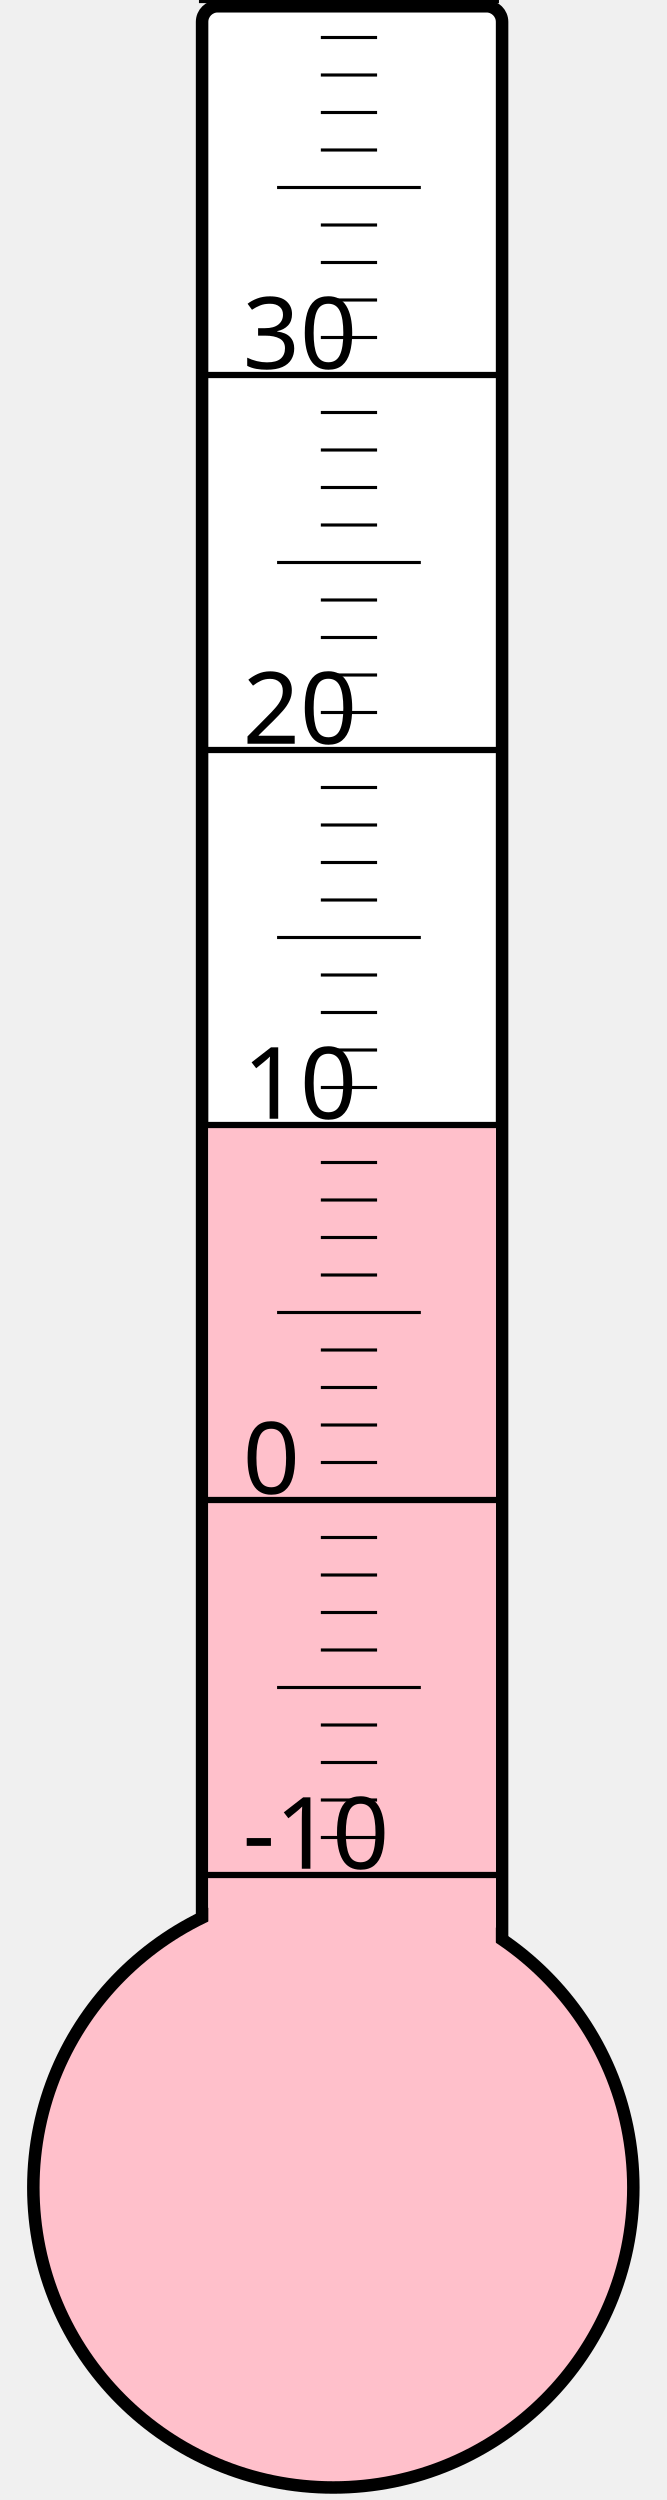
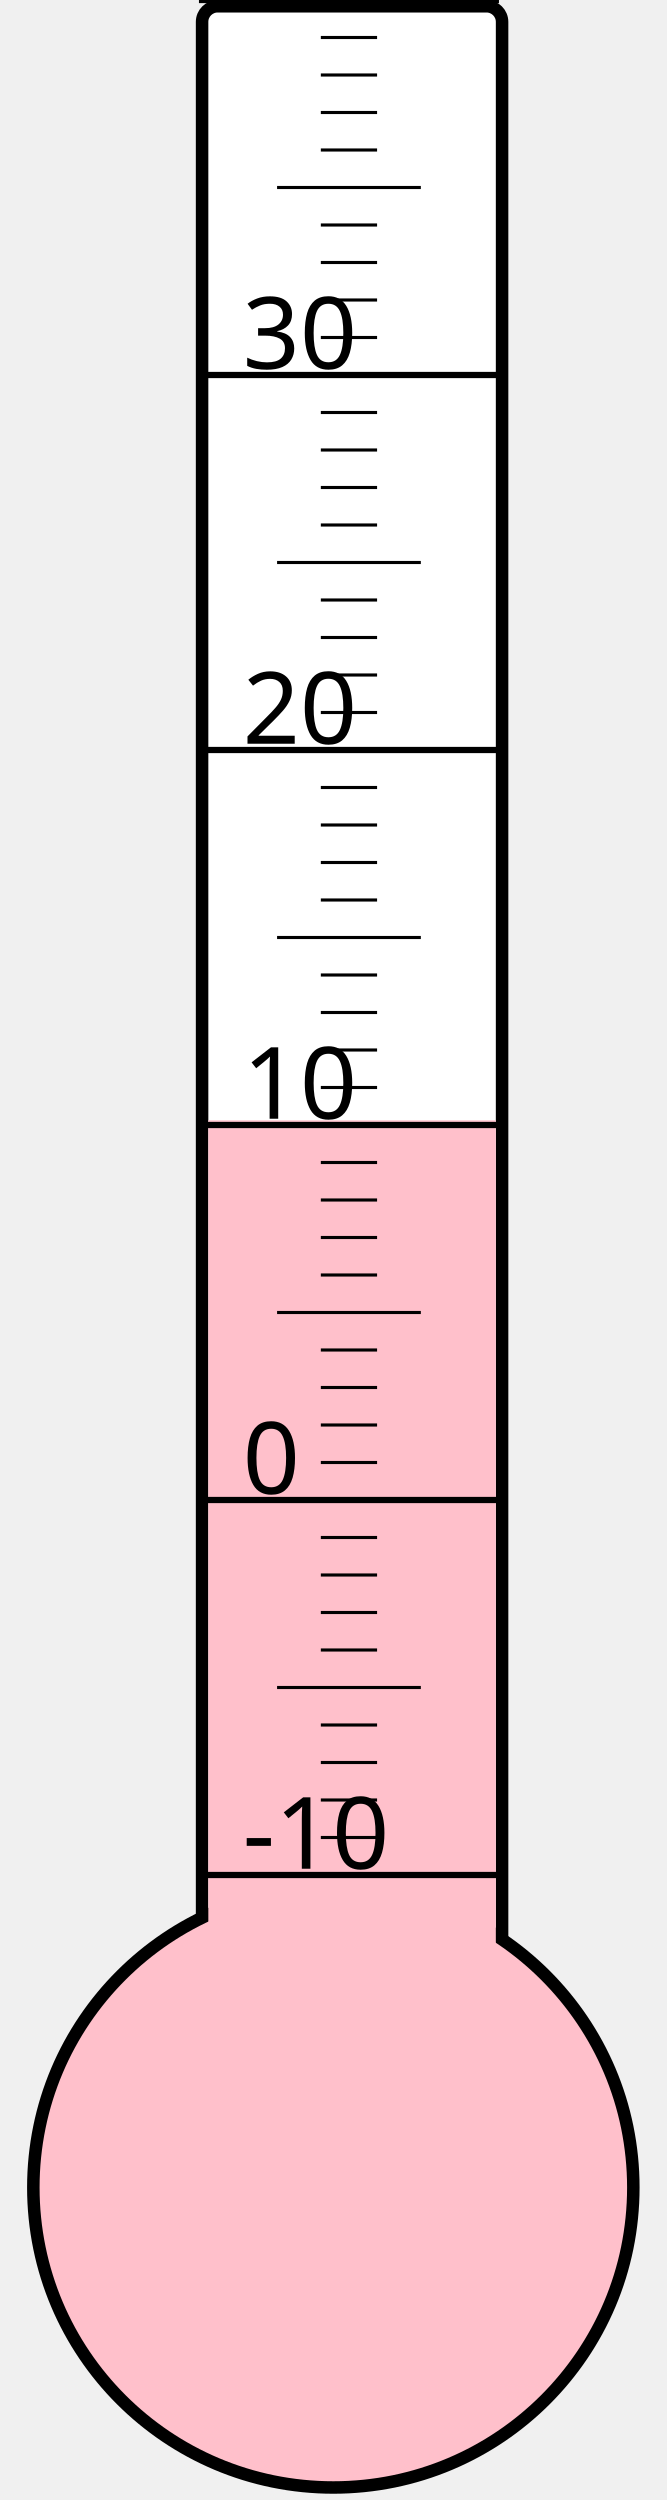
<svg xmlns="http://www.w3.org/2000/svg" width="40px" height="150px" viewBox="0 0 200 800">
  <rect width="200" height="800" x="0" y="0" style="fill: #ffffeb; fill-opacity: 0;" />
  <rect width="96" height="680" x="58" y="2" rx="5" ry="5" style="fill: white; fill-opacity: 1; stroke: black; stroke-width: 4;" />
  <circle cx="100" cy="700" r="96" style="fill: pink; stroke: black; stroke-width: 4;" />
-   <rect width="92" height="340.0" x="60" y="360.0" style="fill: pink; fill-opacity: 1; stroke-width: 0;" />
+   <rect width="92" height="341.5" x="60" y="358.5" style="fill: pink; fill-opacity: 1; stroke-width: 0;" />
  <text x="71" y="598" style="font-family: sans-serif; font-size: 24pt;">-10</text>
  <text x="71" y="478" style="font-family: sans-serif; font-size: 24pt;">0</text>
  <text x="71" y="358" style="font-family: sans-serif; font-size: 24pt;">10</text>
  <text x="71" y="238" style="font-family: sans-serif; font-size: 24pt;">20</text>
  <text x="71" y="118" style="font-family: sans-serif; font-size: 24pt;">30</text>
  <g style="stroke: black;">
    <line x1="57" y1="600" x2="153" y2="600" style="stroke-width: 2;" />
    <line x1="96" y1="588" x2="114" y2="588" style="stroke-width: 1;" />
    <line x1="96" y1="576" x2="114" y2="576" style="stroke-width: 1;" />
    <line x1="96" y1="564" x2="114" y2="564" style="stroke-width: 1;" />
    <line x1="96" y1="552" x2="114" y2="552" style="stroke-width: 1;" />
    <line x1="82" y1="540" x2="128" y2="540" style="stroke-width: 1;" />
    <line x1="96" y1="528" x2="114" y2="528" style="stroke-width: 1;" />
    <line x1="96" y1="516" x2="114" y2="516" style="stroke-width: 1;" />
    <line x1="96" y1="504" x2="114" y2="504" style="stroke-width: 1;" />
    <line x1="96" y1="492" x2="114" y2="492" style="stroke-width: 1;" />
    <line x1="57" y1="480" x2="153" y2="480" style="stroke-width: 2;" />
    <line x1="96" y1="468" x2="114" y2="468" style="stroke-width: 1;" />
    <line x1="96" y1="456" x2="114" y2="456" style="stroke-width: 1;" />
    <line x1="96" y1="444" x2="114" y2="444" style="stroke-width: 1;" />
    <line x1="96" y1="432" x2="114" y2="432" style="stroke-width: 1;" />
    <line x1="82" y1="420" x2="128" y2="420" style="stroke-width: 1;" />
    <line x1="96" y1="408" x2="114" y2="408" style="stroke-width: 1;" />
    <line x1="96" y1="396" x2="114" y2="396" style="stroke-width: 1;" />
    <line x1="96" y1="384" x2="114" y2="384" style="stroke-width: 1;" />
    <line x1="96" y1="372" x2="114" y2="372" style="stroke-width: 1;" />
    <line x1="57" y1="360" x2="153" y2="360" style="stroke-width: 2;" />
    <line x1="96" y1="348" x2="114" y2="348" style="stroke-width: 1;" />
    <line x1="96" y1="336" x2="114" y2="336" style="stroke-width: 1;" />
    <line x1="96" y1="324" x2="114" y2="324" style="stroke-width: 1;" />
    <line x1="96" y1="312" x2="114" y2="312" style="stroke-width: 1;" />
    <line x1="82" y1="300" x2="128" y2="300" style="stroke-width: 1;" />
    <line x1="96" y1="288" x2="114" y2="288" style="stroke-width: 1;" />
    <line x1="96" y1="276" x2="114" y2="276" style="stroke-width: 1;" />
    <line x1="96" y1="264" x2="114" y2="264" style="stroke-width: 1;" />
    <line x1="96" y1="252" x2="114" y2="252" style="stroke-width: 1;" />
    <line x1="57" y1="240" x2="153" y2="240" style="stroke-width: 2;" />
    <line x1="96" y1="228" x2="114" y2="228" style="stroke-width: 1;" />
    <line x1="96" y1="216" x2="114" y2="216" style="stroke-width: 1;" />
    <line x1="96" y1="204" x2="114" y2="204" style="stroke-width: 1;" />
    <line x1="96" y1="192" x2="114" y2="192" style="stroke-width: 1;" />
    <line x1="82" y1="180" x2="128" y2="180" style="stroke-width: 1;" />
    <line x1="96" y1="168" x2="114" y2="168" style="stroke-width: 1;" />
    <line x1="96" y1="156" x2="114" y2="156" style="stroke-width: 1;" />
    <line x1="96" y1="144" x2="114" y2="144" style="stroke-width: 1;" />
    <line x1="96" y1="132" x2="114" y2="132" style="stroke-width: 1;" />
    <line x1="57" y1="120" x2="153" y2="120" style="stroke-width: 2;" />
    <line x1="96" y1="108" x2="114" y2="108" style="stroke-width: 1;" />
    <line x1="96" y1="96" x2="114" y2="96" style="stroke-width: 1;" />
    <line x1="96" y1="84" x2="114" y2="84" style="stroke-width: 1;" />
    <line x1="96" y1="72" x2="114" y2="72" style="stroke-width: 1;" />
    <line x1="82" y1="60" x2="128" y2="60" style="stroke-width: 1;" />
    <line x1="96" y1="48" x2="114" y2="48" style="stroke-width: 1;" />
    <line x1="96" y1="36" x2="114" y2="36" style="stroke-width: 1;" />
    <line x1="96" y1="24" x2="114" y2="24" style="stroke-width: 1;" />
    <line x1="96" y1="12" x2="114" y2="12" style="stroke-width: 1;" />
    <line x1="57" y1="0" x2="153" y2="0" style="stroke-width: 2;" />
  </g>
</svg>
